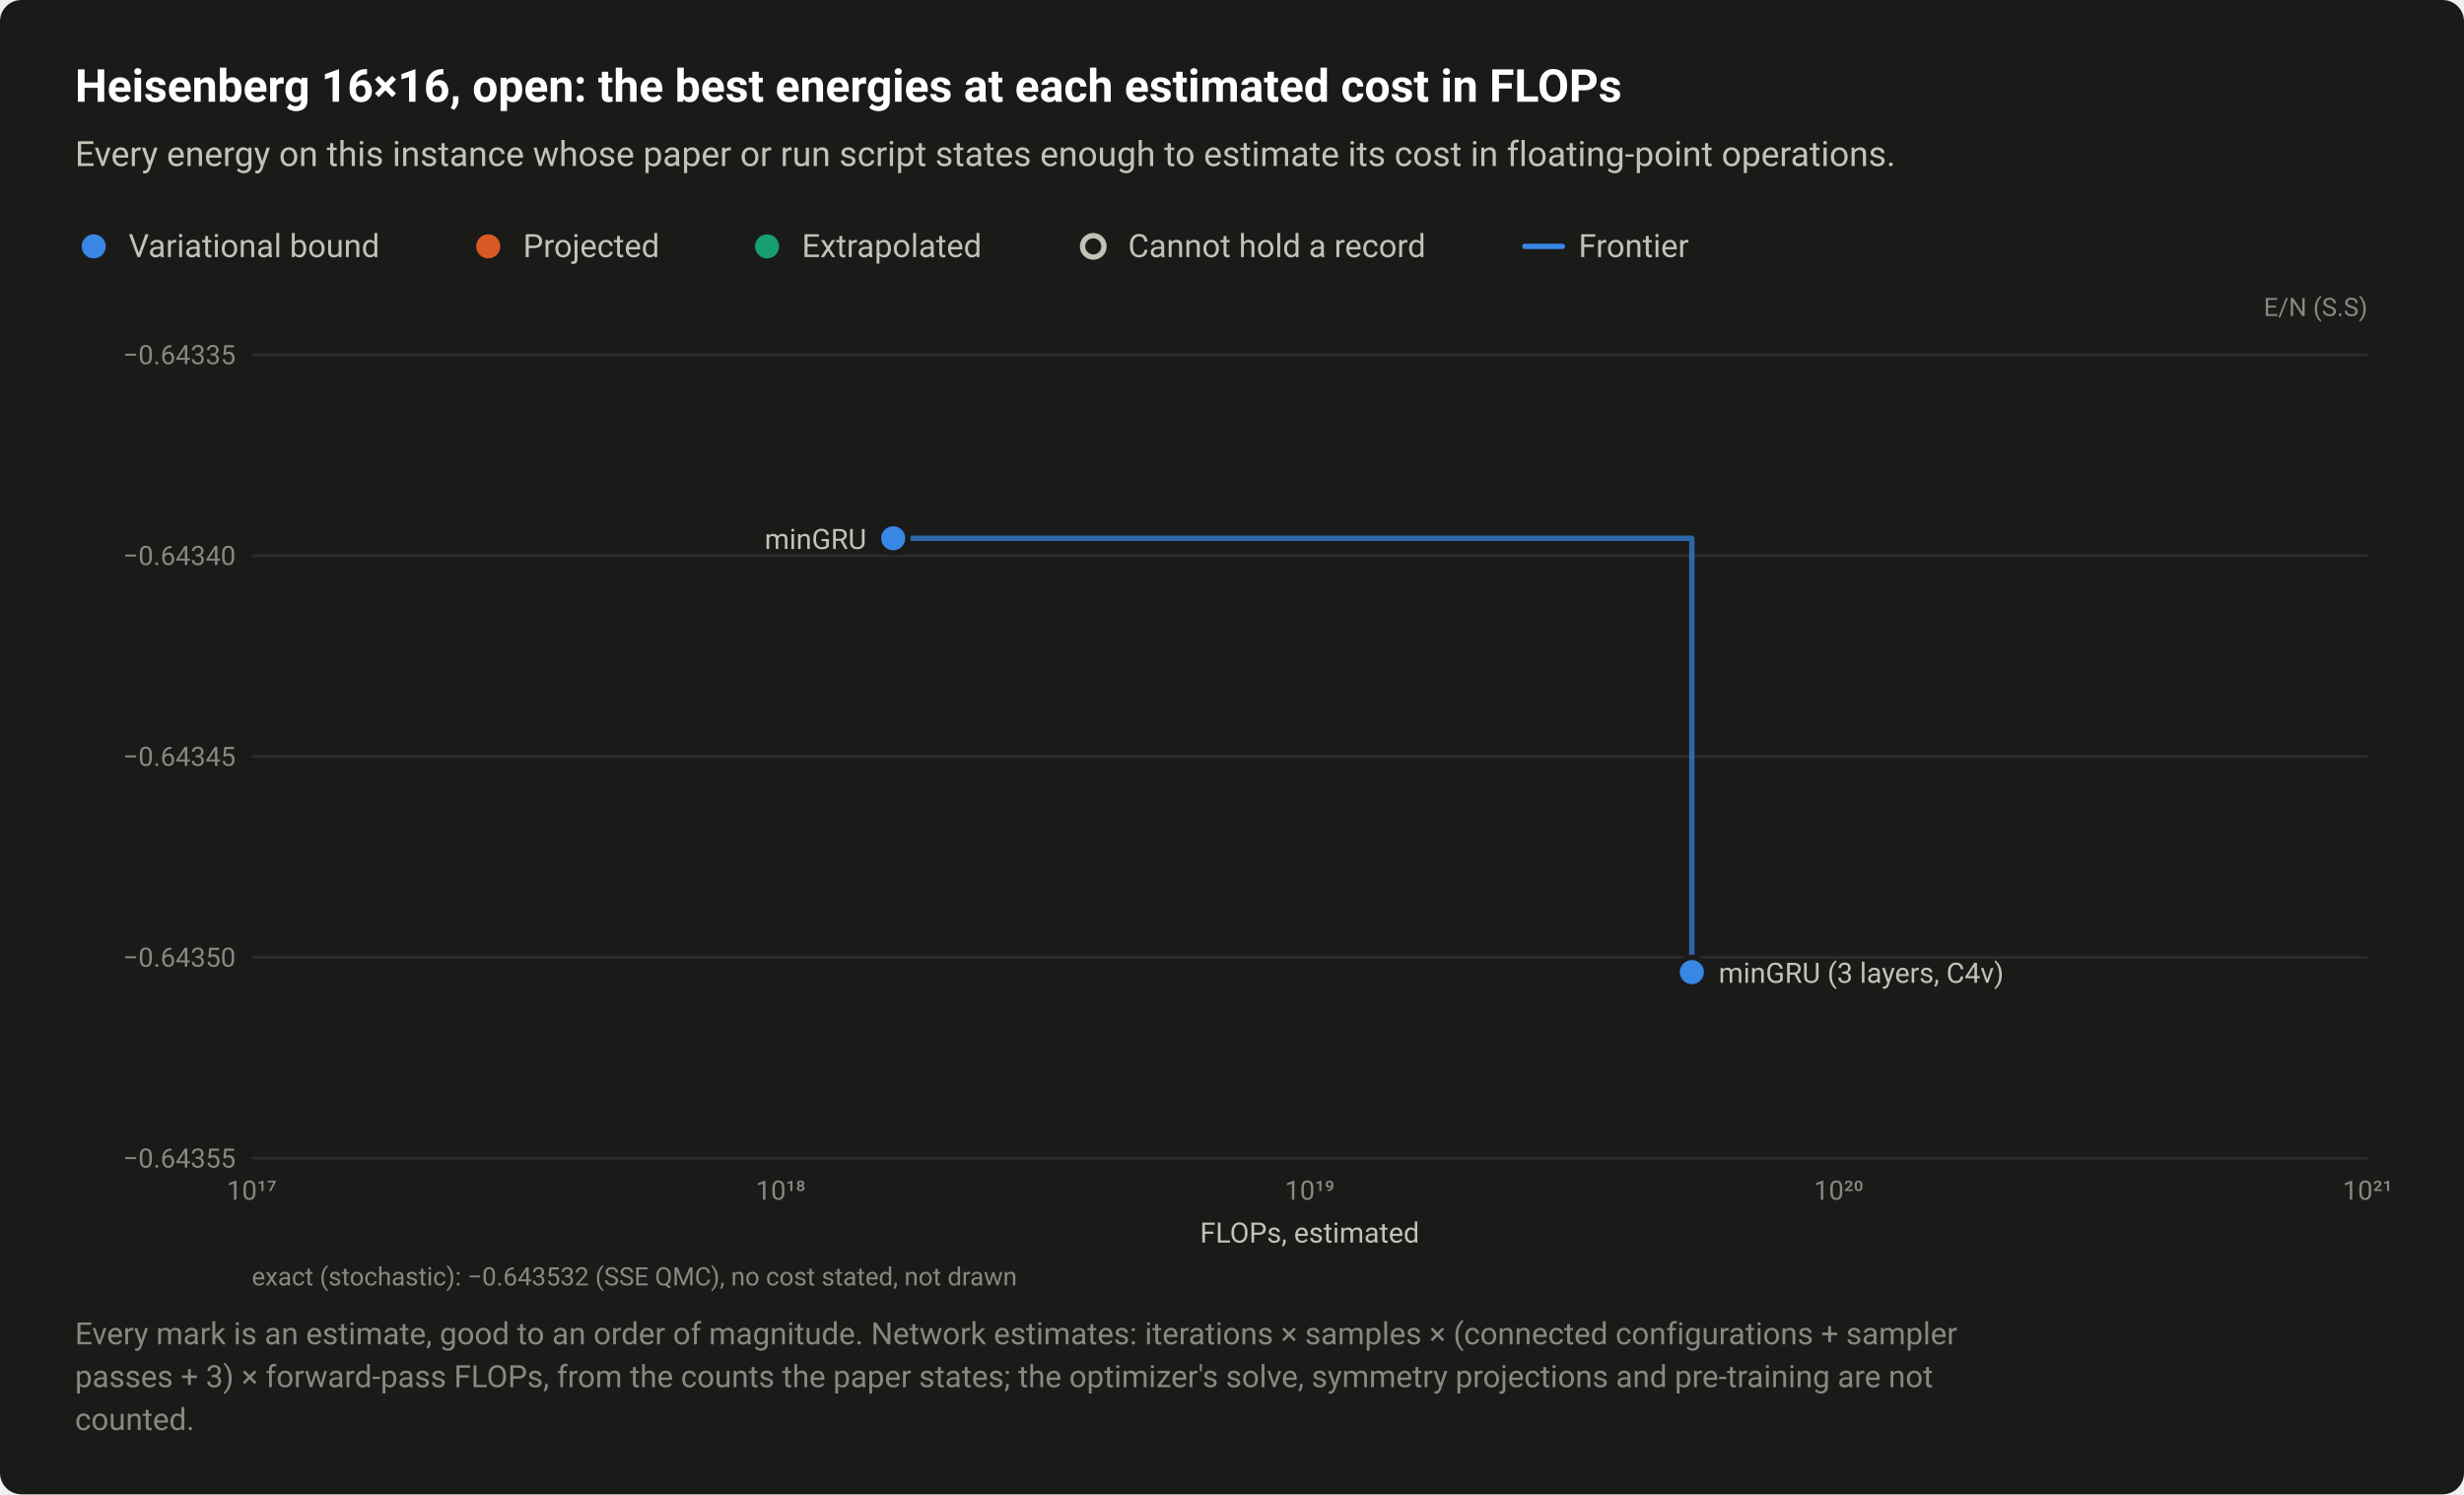
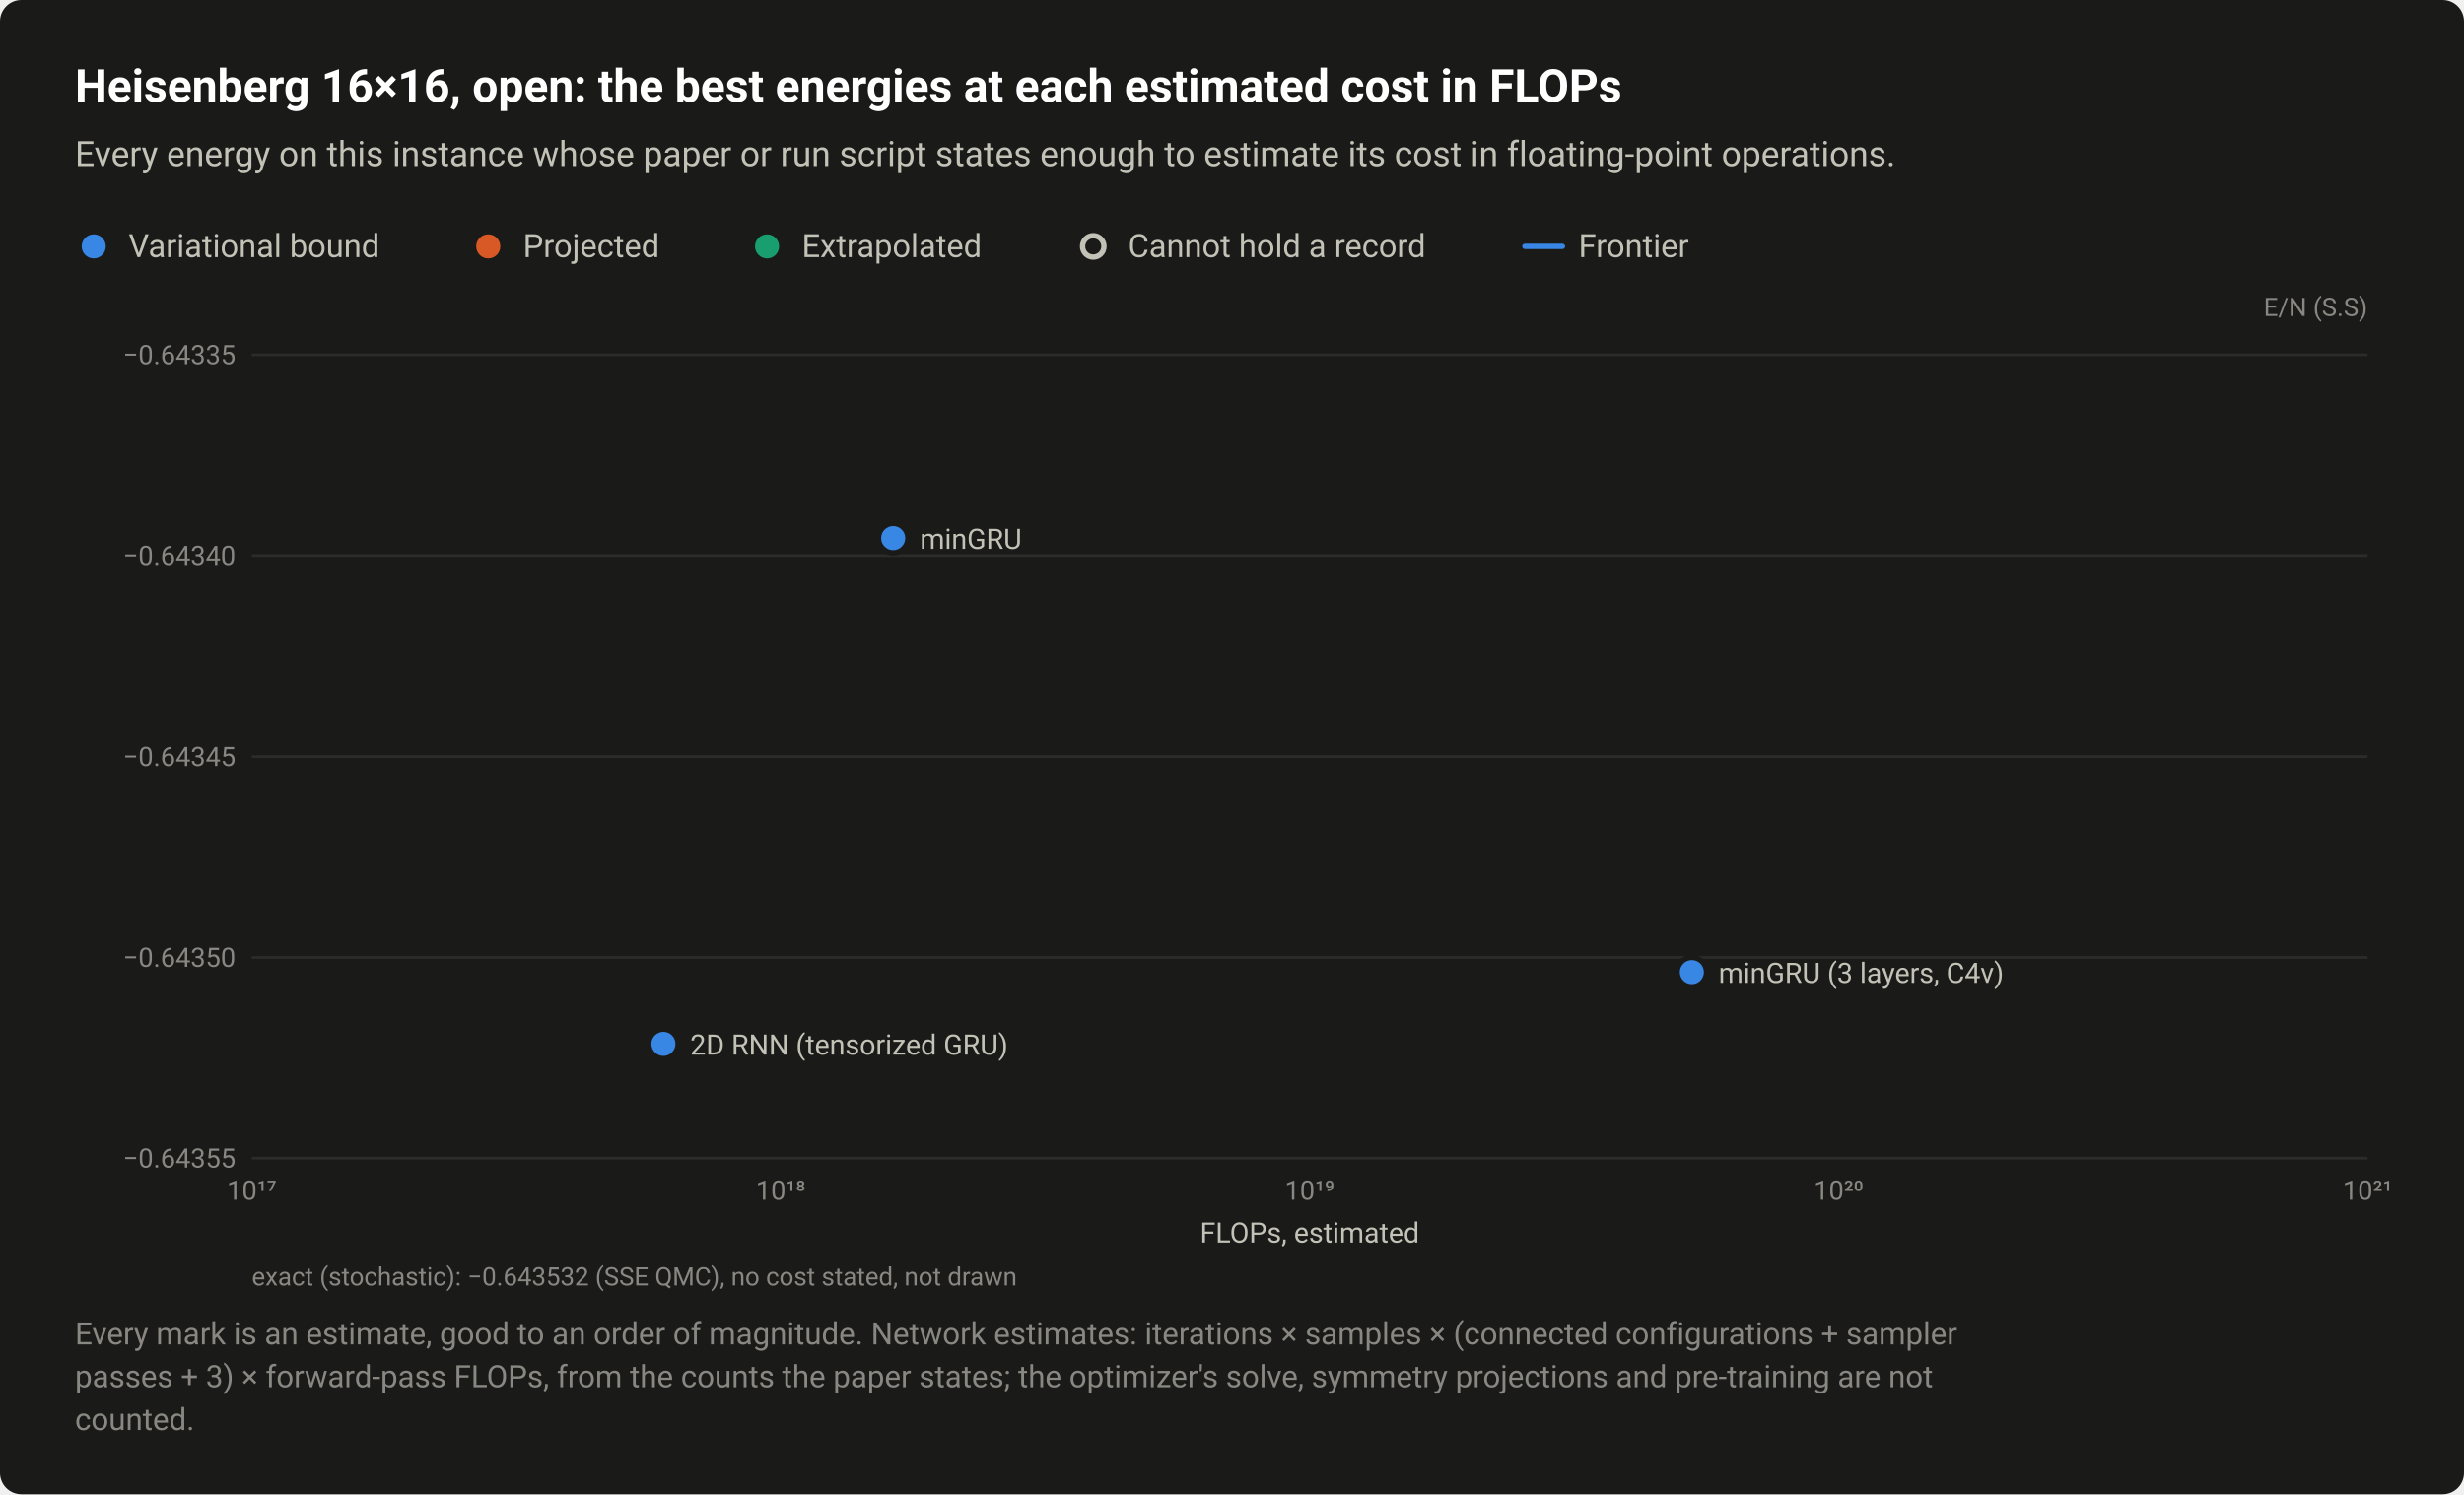
<svg xmlns="http://www.w3.org/2000/svg" width="920" height="558" viewBox="0 0 920 558" role="img" aria-labelledby="title desc">
  <style>text{font-family:system-ui,-apple-system,"Segoe UI",Roboto,"Helvetica Neue",Arial,sans-serif}</style>
  <rect width="920" height="558" rx="8" fill="#1a1a19" />
  <text x="28" y="38" font-size="17" fill="#ffffff" font-weight="600">Heisenberg 16×16, open: the best energies at each estimated cost in FLOPs</text>
  <text x="28" y="62" font-size="13" fill="#c3c2b7">Every energy on this instance whose paper or run script states enough to estimate its cost in floating-point operations.</text>
  <circle cx="35" cy="92" r="6.5" fill="#1a1a19" />
  <circle cx="35" cy="92" r="4.5" fill="#3987e5" />
  <text x="48" y="96" font-size="12" fill="#c3c2b7">Variational bound</text>
  <circle cx="182.3" cy="92" r="6.5" fill="#1a1a19" />
  <circle cx="182.3" cy="92" r="4.5" fill="#d95926" />
  <text x="195.3" y="96" font-size="12" fill="#c3c2b7">Projected</text>
  <circle cx="286.4" cy="92" r="6.5" fill="#1a1a19" />
  <circle cx="286.4" cy="92" r="4.5" fill="#199e70" />
  <text x="299.4" y="96" font-size="12" fill="#c3c2b7">Extrapolated</text>
  <circle cx="408.2" cy="92" r="6.5" fill="#1a1a19" />
  <circle cx="408.2" cy="92" r="4" fill="#1a1a19" stroke="#c3c2b7" stroke-width="2" />
  <text x="421.2" y="96" font-size="12" fill="#c3c2b7">Cannot hold a record</text>
  <path d="M569.36 92H583.36" stroke="#3987e5" stroke-width="2" stroke-linecap="round" />
  <text x="589.4" y="96" font-size="12" fill="#c3c2b7">Frontier</text>
  <text x="884" y="118" font-size="9.5" fill="#898781" text-anchor="end">E/N (S.S)</text>
  <path d="M94 432.5H884" stroke="#2c2c2a" stroke-width="1" />
  <text x="88" y="436" font-size="10" fill="#898781" text-anchor="end" style="font-variant-numeric:tabular-nums">−0.64355</text>
  <path d="M94 357.5H884" stroke="#2c2c2a" stroke-width="1" />
  <text x="88" y="361" font-size="10" fill="#898781" text-anchor="end" style="font-variant-numeric:tabular-nums">−0.64350</text>
  <path d="M94 282.5H884" stroke="#2c2c2a" stroke-width="1" />
  <text x="88" y="286" font-size="10" fill="#898781" text-anchor="end" style="font-variant-numeric:tabular-nums">−0.64345</text>
  <path d="M94 207.5H884" stroke="#2c2c2a" stroke-width="1" />
  <text x="88" y="211" font-size="10" fill="#898781" text-anchor="end" style="font-variant-numeric:tabular-nums">−0.64340</text>
  <path d="M94 132.5H884" stroke="#2c2c2a" stroke-width="1" />
  <text x="88" y="136" font-size="10" fill="#898781" text-anchor="end" style="font-variant-numeric:tabular-nums">−0.64335</text>
  <text x="94" y="448" font-size="10" fill="#898781" text-anchor="middle" style="font-variant-numeric:tabular-nums">10¹⁷</text>
  <text x="291.5" y="448" font-size="10" fill="#898781" text-anchor="middle" style="font-variant-numeric:tabular-nums">10¹⁸</text>
  <text x="489" y="448" font-size="10" fill="#898781" text-anchor="middle" style="font-variant-numeric:tabular-nums">10¹⁹</text>
  <text x="686.5" y="448" font-size="10" fill="#898781" text-anchor="middle" style="font-variant-numeric:tabular-nums">10²⁰</text>
  <text x="884" y="448" font-size="10" fill="#898781" text-anchor="middle" style="font-variant-numeric:tabular-nums">10²¹</text>
-   <path d="M333.5 201H631.7V363" fill="none" stroke="#3987e5" stroke-width="2" stroke-linejoin="round" stroke-linecap="round" opacity="0.7" />
  <a class="pt" href="/instances/#r-Heisenberg_square_256_O-a2a6d206">
    <circle cx="631.7" cy="363" r="6.5" fill="#1a1a19" />
    <circle cx="631.7" cy="363" r="4.5" fill="#3987e5" />
  </a>
  <a class="pt" href="/instances/#r-Heisenberg_square_256_O-20c03fb9">
    <circle cx="333.5" cy="201" r="6.5" fill="#1a1a19" />
    <circle cx="333.5" cy="201" r="4.5" fill="#3987e5" />
  </a>
-   <text x="323.5" y="205" font-size="10.5" fill="#c3c2b7" text-anchor="end">minGRU</text>
+   <a class="pt" href="/instances/#r-Heisenberg_square_256_O-c4406e62">
+     <circle cx="247.7" cy="389.8" r="6.5" fill="#1a1a19" />
+     <circle cx="247.7" cy="389.8" r="4.5" fill="#3987e5" />
+   </a>
+   <text x="343.5" y="205" font-size="10.5" fill="#c3c2b7" text-anchor="start">minGRU</text>
  <text x="641.7" y="367" font-size="10.5" fill="#c3c2b7" text-anchor="start">minGRU (3 layers, C4v)</text>
+   <text x="257.7" y="393.8" font-size="10.5" fill="#c3c2b7" text-anchor="start">2D RNN (tensorized GRU)</text>
  <text x="489" y="464" font-size="10.5" fill="#c3c2b7" text-anchor="middle">FLOPs, estimated</text>
  <text x="94" y="480" font-size="9.5" fill="#898781">exact (stochastic): −0.643532 (SSE QMC), no cost stated, not drawn</text>
  <text x="28" y="502" font-size="11.5" fill="#898781">Every mark is an estimate, good to an order of magnitude. Network estimates: iterations × samples × (connected configurations + sampler</text>
  <text x="28" y="518" font-size="11.5" fill="#898781">passes + 3) × forward-pass FLOPs, from the counts the paper states; the optimizer's solve, symmetry projections and pre-training are not</text>
  <text x="28" y="534" font-size="11.5" fill="#898781">counted.</text>
</svg>
